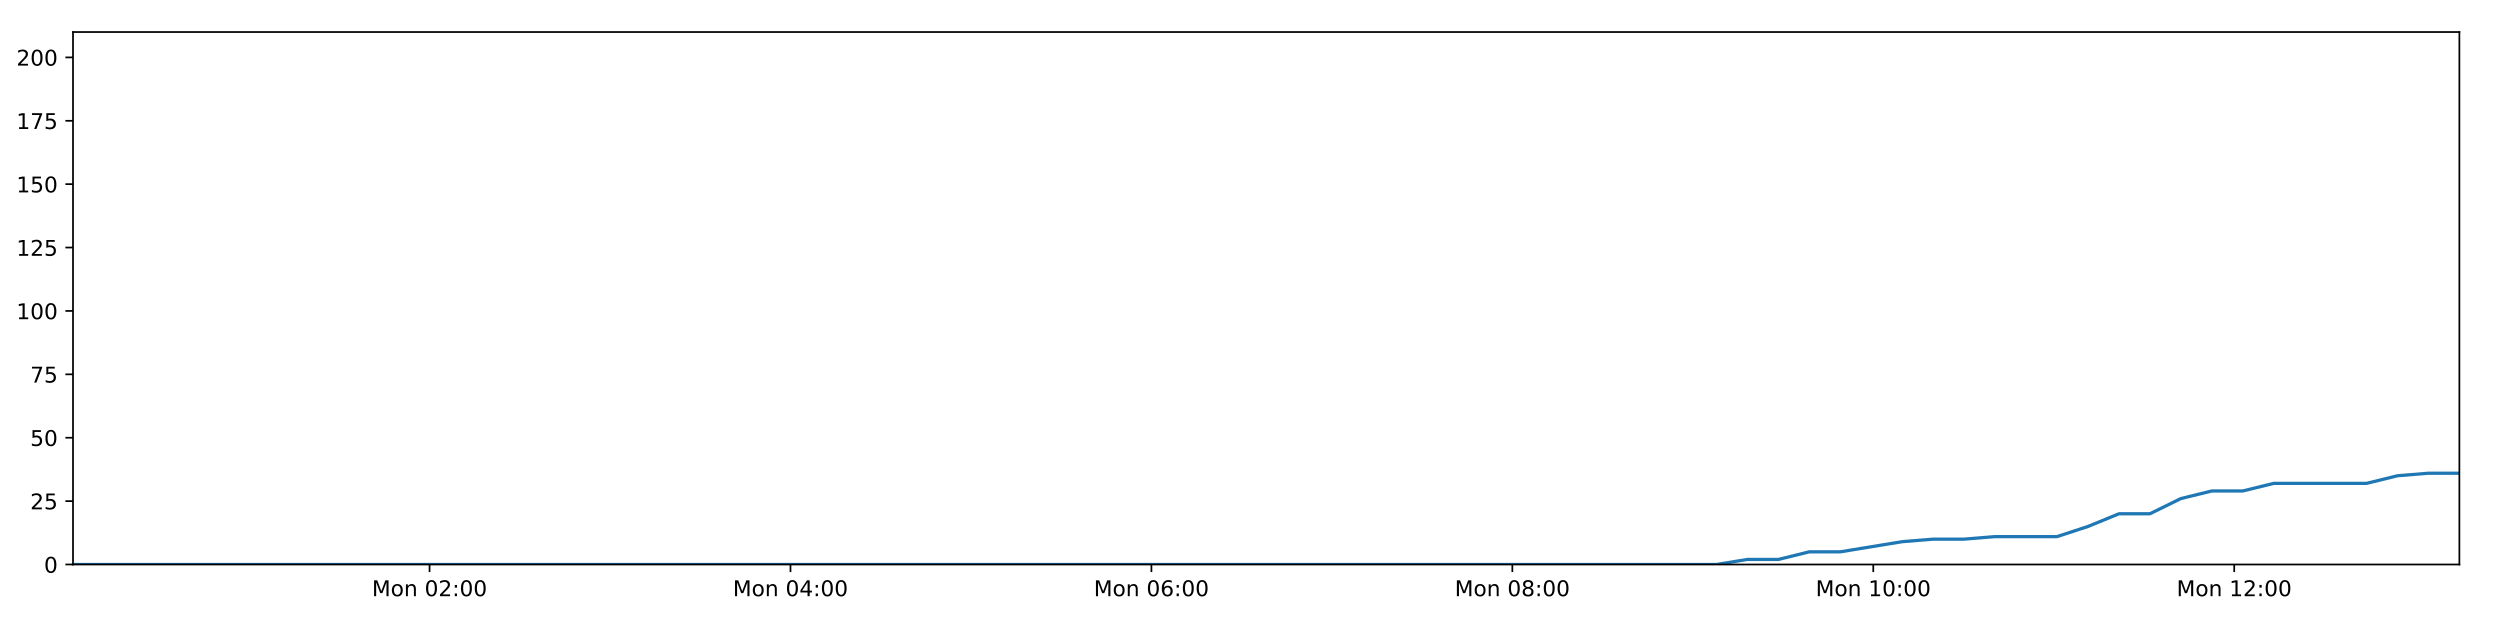
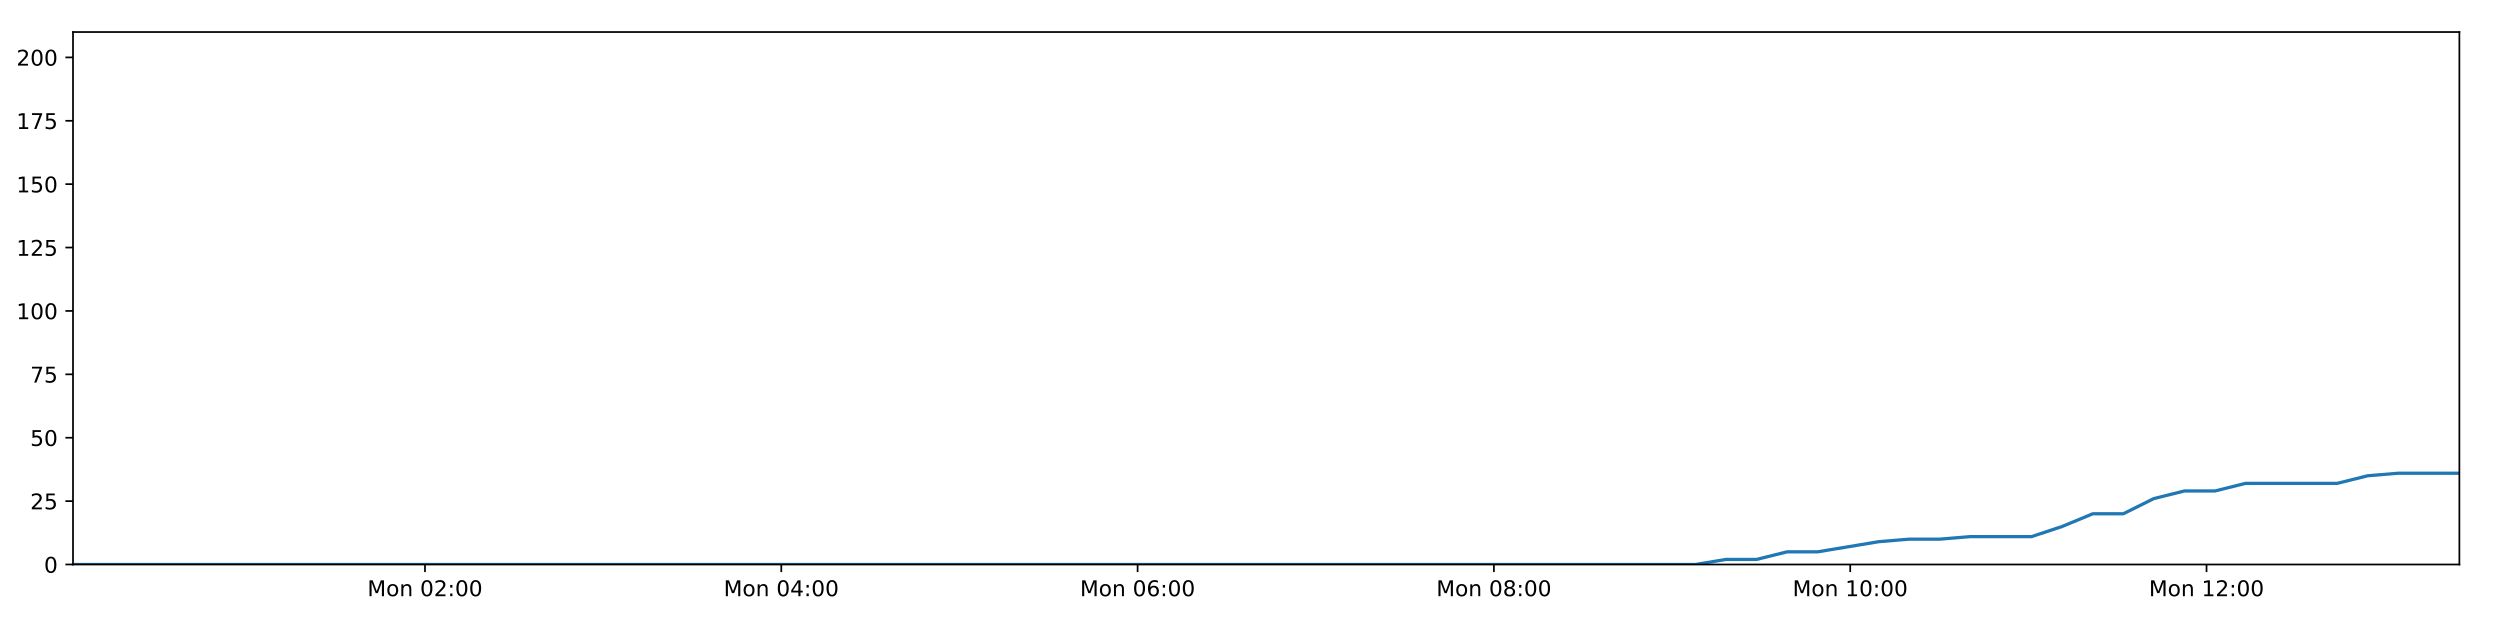
<svg xmlns="http://www.w3.org/2000/svg" xmlns:xlink="http://www.w3.org/1999/xlink" height="288pt" version="1.1" viewBox="0 0 1152 288" width="1152pt">
  <defs>
    <style type="text/css">
*{stroke-linecap:butt;stroke-linejoin:round;}
  </style>
  </defs>
  <g id="figure_1">
    <g id="patch_1">
      <path d="M 0 288  L 1152 288  L 1152 0  L 0 0  z " style="fill:#ffffff;" />
    </g>
    <g id="axes_1">
      <g id="patch_2">
        <path d="M 33.64 260.12  L 1133.28 260.12  L 1133.28 14.76  L 33.64 14.76  z " style="fill:#ffffff;" />
      </g>
      <g id="matplotlib.axis_1">
        <g id="xtick_1">
          <g id="line2d_1">
            <defs>
-               <path d="M 0 0  L 0 3.5  " id="m2e1300d46d" style="stroke:#000000;stroke-width:0.8;" />
-             </defs>
-             <g>
-               <use style="stroke:#000000;stroke-width:0.8;" x="197.935" xlink:href="#m2e1300d46d" y="260.12" />
+               <path d="M 0 0  L 0 3.5  " id="mec8c3def57" style="stroke:#000000;stroke-width:0.8;" />
+             </defs>
+             <g>
+               <use style="stroke:#000000;stroke-width:0.8;" x="195.831" xlink:href="#mec8c3def57" y="260.12" />
            </g>
          </g>
          <g id="text_1">
            <defs>
              <path d="M 9.812 72.906  L 24.516 72.906  L 43.109 23.297  L 61.812 72.906  L 76.516 72.906  L 76.516 0  L 66.891 0  L 66.891 64.016  L 48.094 14.016  L 38.188 14.016  L 19.391 64.016  L 19.391 0  L 9.812 0  z " id="DejaVuSans-77" />
              <path d="M 30.609 48.391  Q 23.391 48.391 19.188 42.75  Q 14.984 37.109 14.984 27.297  Q 14.984 17.484 19.156 11.844  Q 23.344 6.203 30.609 6.203  Q 37.797 6.203 41.984 11.859  Q 46.188 17.531 46.188 27.297  Q 46.188 37.016 41.984 42.703  Q 37.797 48.391 30.609 48.391  z M 30.609 56  Q 42.328 56 49.016 48.375  Q 55.719 40.766 55.719 27.297  Q 55.719 13.875 49.016 6.219  Q 42.328 -1.422 30.609 -1.422  Q 18.844 -1.422 12.172 6.219  Q 5.516 13.875 5.516 27.297  Q 5.516 40.766 12.172 48.375  Q 18.844 56 30.609 56  z " id="DejaVuSans-111" />
              <path d="M 54.891 33.016  L 54.891 0  L 45.906 0  L 45.906 32.719  Q 45.906 40.484 42.875 44.328  Q 39.844 48.188 33.797 48.188  Q 26.516 48.188 22.312 43.547  Q 18.109 38.922 18.109 30.906  L 18.109 0  L 9.078 0  L 9.078 54.688  L 18.109 54.688  L 18.109 46.188  Q 21.344 51.125 25.703 53.562  Q 30.078 56 35.797 56  Q 45.219 56 50.047 50.172  Q 54.891 44.344 54.891 33.016  z " id="DejaVuSans-110" />
              <path id="DejaVuSans-32" />
              <path d="M 31.781 66.406  Q 24.172 66.406 20.328 58.906  Q 16.5 51.422 16.5 36.375  Q 16.5 21.391 20.328 13.891  Q 24.172 6.391 31.781 6.391  Q 39.453 6.391 43.281 13.891  Q 47.125 21.391 47.125 36.375  Q 47.125 51.422 43.281 58.906  Q 39.453 66.406 31.781 66.406  z M 31.781 74.219  Q 44.047 74.219 50.516 64.516  Q 56.984 54.828 56.984 36.375  Q 56.984 17.969 50.516 8.266  Q 44.047 -1.422 31.781 -1.422  Q 19.531 -1.422 13.062 8.266  Q 6.594 17.969 6.594 36.375  Q 6.594 54.828 13.062 64.516  Q 19.531 74.219 31.781 74.219  z " id="DejaVuSans-48" />
              <path d="M 19.188 8.297  L 53.609 8.297  L 53.609 0  L 7.328 0  L 7.328 8.297  Q 12.938 14.109 22.625 23.891  Q 32.328 33.688 34.812 36.531  Q 39.547 41.844 41.422 45.531  Q 43.312 49.219 43.312 52.781  Q 43.312 58.594 39.234 62.25  Q 35.156 65.922 28.609 65.922  Q 23.969 65.922 18.812 64.312  Q 13.672 62.703 7.812 59.422  L 7.812 69.391  Q 13.766 71.781 18.938 73  Q 24.125 74.219 28.422 74.219  Q 39.75 74.219 46.484 68.547  Q 53.219 62.891 53.219 53.422  Q 53.219 48.922 51.531 44.891  Q 49.859 40.875 45.406 35.406  Q 44.188 33.984 37.641 27.219  Q 31.109 20.453 19.188 8.297  z " id="DejaVuSans-50" />
              <path d="M 11.719 12.406  L 22.016 12.406  L 22.016 0  L 11.719 0  z M 11.719 51.703  L 22.016 51.703  L 22.016 39.312  L 11.719 39.312  z " id="DejaVuSans-58" />
            </defs>
-             <g transform="translate(171.3941 274.7184)scale(0.1 -0.1)">
+             <g transform="translate(169.29 274.7184)scale(0.1 -0.1)">
              <use xlink:href="#DejaVuSans-77" />
              <use x="86.279" xlink:href="#DejaVuSans-111" />
              <use x="147.461" xlink:href="#DejaVuSans-110" />
              <use x="210.84" xlink:href="#DejaVuSans-32" />
              <use x="242.627" xlink:href="#DejaVuSans-48" />
              <use x="306.25" xlink:href="#DejaVuSans-50" />
              <use x="369.873" xlink:href="#DejaVuSans-58" />
              <use x="403.564" xlink:href="#DejaVuSans-48" />
              <use x="467.188" xlink:href="#DejaVuSans-48" />
            </g>
          </g>
        </g>
        <g id="xtick_2">
          <g id="line2d_2">
            <g>
-               <use style="stroke:#000000;stroke-width:0.8;" x="364.253" xlink:href="#m2e1300d46d" y="260.12" />
+               <use style="stroke:#000000;stroke-width:0.8;" x="360.018" xlink:href="#mec8c3def57" y="260.12" />
            </g>
          </g>
          <g id="text_2">
            <defs>
              <path d="M 37.797 64.312  L 12.891 25.391  L 37.797 25.391  z M 35.203 72.906  L 47.609 72.906  L 47.609 25.391  L 58.016 25.391  L 58.016 17.188  L 47.609 17.188  L 47.609 0  L 37.797 0  L 37.797 17.188  L 4.891 17.188  L 4.891 26.703  z " id="DejaVuSans-52" />
            </defs>
-             <g transform="translate(337.7119 274.7184)scale(0.1 -0.1)">
+             <g transform="translate(333.4777 274.7184)scale(0.1 -0.1)">
              <use xlink:href="#DejaVuSans-77" />
              <use x="86.279" xlink:href="#DejaVuSans-111" />
              <use x="147.461" xlink:href="#DejaVuSans-110" />
              <use x="210.84" xlink:href="#DejaVuSans-32" />
              <use x="242.627" xlink:href="#DejaVuSans-48" />
              <use x="306.25" xlink:href="#DejaVuSans-52" />
              <use x="369.873" xlink:href="#DejaVuSans-58" />
              <use x="403.564" xlink:href="#DejaVuSans-48" />
              <use x="467.188" xlink:href="#DejaVuSans-48" />
            </g>
          </g>
        </g>
        <g id="xtick_3">
          <g id="line2d_3">
            <g>
-               <use style="stroke:#000000;stroke-width:0.8;" x="530.57" xlink:href="#m2e1300d46d" y="260.12" />
+               <use style="stroke:#000000;stroke-width:0.8;" x="524.206" xlink:href="#mec8c3def57" y="260.12" />
            </g>
          </g>
          <g id="text_3">
            <defs>
              <path d="M 33.016 40.375  Q 26.375 40.375 22.484 35.828  Q 18.609 31.297 18.609 23.391  Q 18.609 15.531 22.484 10.953  Q 26.375 6.391 33.016 6.391  Q 39.656 6.391 43.531 10.953  Q 47.406 15.531 47.406 23.391  Q 47.406 31.297 43.531 35.828  Q 39.656 40.375 33.016 40.375  z M 52.594 71.297  L 52.594 62.312  Q 48.875 64.062 45.094 64.984  Q 41.312 65.922 37.594 65.922  Q 27.828 65.922 22.672 59.328  Q 17.531 52.734 16.797 39.406  Q 19.672 43.656 24.016 45.922  Q 28.375 48.188 33.594 48.188  Q 44.578 48.188 50.953 41.516  Q 57.328 34.859 57.328 23.391  Q 57.328 12.156 50.688 5.359  Q 44.047 -1.422 33.016 -1.422  Q 20.359 -1.422 13.672 8.266  Q 6.984 17.969 6.984 36.375  Q 6.984 53.656 15.188 63.938  Q 23.391 74.219 37.203 74.219  Q 40.922 74.219 44.703 73.484  Q 48.484 72.75 52.594 71.297  z " id="DejaVuSans-54" />
            </defs>
-             <g transform="translate(504.0298 274.7184)scale(0.1 -0.1)">
+             <g transform="translate(497.6655 274.7184)scale(0.1 -0.1)">
              <use xlink:href="#DejaVuSans-77" />
              <use x="86.279" xlink:href="#DejaVuSans-111" />
              <use x="147.461" xlink:href="#DejaVuSans-110" />
              <use x="210.84" xlink:href="#DejaVuSans-32" />
              <use x="242.627" xlink:href="#DejaVuSans-48" />
              <use x="306.25" xlink:href="#DejaVuSans-54" />
              <use x="369.873" xlink:href="#DejaVuSans-58" />
              <use x="403.564" xlink:href="#DejaVuSans-48" />
              <use x="467.188" xlink:href="#DejaVuSans-48" />
            </g>
          </g>
        </g>
        <g id="xtick_4">
          <g id="line2d_4">
            <g>
-               <use style="stroke:#000000;stroke-width:0.8;" x="696.888" xlink:href="#m2e1300d46d" y="260.12" />
+               <use style="stroke:#000000;stroke-width:0.8;" x="688.394" xlink:href="#mec8c3def57" y="260.12" />
            </g>
          </g>
          <g id="text_4">
            <defs>
              <path d="M 31.781 34.625  Q 24.75 34.625 20.719 30.859  Q 16.703 27.094 16.703 20.516  Q 16.703 13.922 20.719 10.156  Q 24.75 6.391 31.781 6.391  Q 38.812 6.391 42.859 10.172  Q 46.922 13.969 46.922 20.516  Q 46.922 27.094 42.891 30.859  Q 38.875 34.625 31.781 34.625  z M 21.922 38.812  Q 15.578 40.375 12.031 44.719  Q 8.5 49.078 8.5 55.328  Q 8.5 64.062 14.719 69.141  Q 20.953 74.219 31.781 74.219  Q 42.672 74.219 48.875 69.141  Q 55.078 64.062 55.078 55.328  Q 55.078 49.078 51.531 44.719  Q 48 40.375 41.703 38.812  Q 48.828 37.156 52.797 32.312  Q 56.781 27.484 56.781 20.516  Q 56.781 9.906 50.312 4.234  Q 43.844 -1.422 31.781 -1.422  Q 19.734 -1.422 13.25 4.234  Q 6.781 9.906 6.781 20.516  Q 6.781 27.484 10.781 32.312  Q 14.797 37.156 21.922 38.812  z M 18.312 54.391  Q 18.312 48.734 21.844 45.562  Q 25.391 42.391 31.781 42.391  Q 38.141 42.391 41.719 45.562  Q 45.312 48.734 45.312 54.391  Q 45.312 60.062 41.719 63.234  Q 38.141 66.406 31.781 66.406  Q 25.391 66.406 21.844 63.234  Q 18.312 60.062 18.312 54.391  z " id="DejaVuSans-56" />
            </defs>
-             <g transform="translate(670.3476 274.7184)scale(0.1 -0.1)">
+             <g transform="translate(661.8533 274.7184)scale(0.1 -0.1)">
              <use xlink:href="#DejaVuSans-77" />
              <use x="86.279" xlink:href="#DejaVuSans-111" />
              <use x="147.461" xlink:href="#DejaVuSans-110" />
              <use x="210.84" xlink:href="#DejaVuSans-32" />
              <use x="242.627" xlink:href="#DejaVuSans-48" />
              <use x="306.25" xlink:href="#DejaVuSans-56" />
              <use x="369.873" xlink:href="#DejaVuSans-58" />
              <use x="403.564" xlink:href="#DejaVuSans-48" />
              <use x="467.188" xlink:href="#DejaVuSans-48" />
            </g>
          </g>
        </g>
        <g id="xtick_5">
          <g id="line2d_5">
            <g>
-               <use style="stroke:#000000;stroke-width:0.8;" x="863.206" xlink:href="#m2e1300d46d" y="260.12" />
+               <use style="stroke:#000000;stroke-width:0.8;" x="852.582" xlink:href="#mec8c3def57" y="260.12" />
            </g>
          </g>
          <g id="text_5">
            <defs>
              <path d="M 12.406 8.297  L 28.516 8.297  L 28.516 63.922  L 10.984 60.406  L 10.984 69.391  L 28.422 72.906  L 38.281 72.906  L 38.281 8.297  L 54.391 8.297  L 54.391 0  L 12.406 0  z " id="DejaVuSans-49" />
            </defs>
-             <g transform="translate(836.6654 274.7184)scale(0.1 -0.1)">
+             <g transform="translate(826.041 274.7184)scale(0.1 -0.1)">
              <use xlink:href="#DejaVuSans-77" />
              <use x="86.279" xlink:href="#DejaVuSans-111" />
              <use x="147.461" xlink:href="#DejaVuSans-110" />
              <use x="210.84" xlink:href="#DejaVuSans-32" />
              <use x="242.627" xlink:href="#DejaVuSans-49" />
              <use x="306.25" xlink:href="#DejaVuSans-48" />
              <use x="369.873" xlink:href="#DejaVuSans-58" />
              <use x="403.564" xlink:href="#DejaVuSans-48" />
              <use x="467.188" xlink:href="#DejaVuSans-48" />
            </g>
          </g>
        </g>
        <g id="xtick_6">
          <g id="line2d_6">
            <g>
-               <use style="stroke:#000000;stroke-width:0.8;" x="1029.524" xlink:href="#m2e1300d46d" y="260.12" />
+               <use style="stroke:#000000;stroke-width:0.8;" x="1016.769" xlink:href="#mec8c3def57" y="260.12" />
            </g>
          </g>
          <g id="text_6">
-             <g transform="translate(1002.983 274.7184)scale(0.1 -0.1)">
+             <g transform="translate(990.2288 274.7184)scale(0.1 -0.1)">
              <use xlink:href="#DejaVuSans-77" />
              <use x="86.279" xlink:href="#DejaVuSans-111" />
              <use x="147.461" xlink:href="#DejaVuSans-110" />
              <use x="210.84" xlink:href="#DejaVuSans-32" />
              <use x="242.627" xlink:href="#DejaVuSans-49" />
              <use x="306.25" xlink:href="#DejaVuSans-50" />
              <use x="369.873" xlink:href="#DejaVuSans-58" />
              <use x="403.564" xlink:href="#DejaVuSans-48" />
              <use x="467.188" xlink:href="#DejaVuSans-48" />
            </g>
          </g>
        </g>
      </g>
      <g id="matplotlib.axis_2">
        <g id="ytick_1">
          <g id="line2d_7">
            <defs>
-               <path d="M 0 0  L -3.5 0  " id="mdac35bb5bb" style="stroke:#000000;stroke-width:0.8;" />
-             </defs>
-             <g>
-               <use style="stroke:#000000;stroke-width:0.8;" x="33.64" xlink:href="#mdac35bb5bb" y="260.12" />
+               <path d="M 0 0  L -3.5 0  " id="m9dba748947" style="stroke:#000000;stroke-width:0.8;" />
+             </defs>
+             <g>
+               <use style="stroke:#000000;stroke-width:0.8;" x="33.64" xlink:href="#m9dba748947" y="260.12" />
            </g>
          </g>
          <g id="text_7">
            <g transform="translate(20.2775 263.9192)scale(0.1 -0.1)">
              <use xlink:href="#DejaVuSans-48" />
            </g>
          </g>
        </g>
        <g id="ytick_2">
          <g id="line2d_8">
            <g>
-               <use style="stroke:#000000;stroke-width:0.8;" x="33.64" xlink:href="#mdac35bb5bb" y="230.91" />
+               <use style="stroke:#000000;stroke-width:0.8;" x="33.64" xlink:href="#m9dba748947" y="230.91" />
            </g>
          </g>
          <g id="text_8">
            <defs>
              <path d="M 10.797 72.906  L 49.516 72.906  L 49.516 64.594  L 19.828 64.594  L 19.828 46.734  Q 21.969 47.469 24.109 47.828  Q 26.266 48.188 28.422 48.188  Q 40.625 48.188 47.75 41.5  Q 54.891 34.812 54.891 23.391  Q 54.891 11.625 47.562 5.094  Q 40.234 -1.422 26.906 -1.422  Q 22.312 -1.422 17.547 -0.641  Q 12.797 0.141 7.719 1.703  L 7.719 11.625  Q 12.109 9.234 16.797 8.062  Q 21.484 6.891 26.703 6.891  Q 35.156 6.891 40.078 11.328  Q 45.016 15.766 45.016 23.391  Q 45.016 31 40.078 35.438  Q 35.156 39.891 26.703 39.891  Q 22.75 39.891 18.812 39.016  Q 14.891 38.141 10.797 36.281  z " id="DejaVuSans-53" />
            </defs>
            <g transform="translate(13.915 234.7097)scale(0.1 -0.1)">
              <use xlink:href="#DejaVuSans-50" />
              <use x="63.623" xlink:href="#DejaVuSans-53" />
            </g>
          </g>
        </g>
        <g id="ytick_3">
          <g id="line2d_9">
            <g>
-               <use style="stroke:#000000;stroke-width:0.8;" x="33.64" xlink:href="#mdac35bb5bb" y="201.701" />
+               <use style="stroke:#000000;stroke-width:0.8;" x="33.64" xlink:href="#m9dba748947" y="201.701" />
            </g>
          </g>
          <g id="text_9">
            <g transform="translate(13.915 205.5002)scale(0.1 -0.1)">
              <use xlink:href="#DejaVuSans-53" />
              <use x="63.623" xlink:href="#DejaVuSans-48" />
            </g>
          </g>
        </g>
        <g id="ytick_4">
          <g id="line2d_10">
            <g>
-               <use style="stroke:#000000;stroke-width:0.8;" x="33.64" xlink:href="#mdac35bb5bb" y="172.491" />
+               <use style="stroke:#000000;stroke-width:0.8;" x="33.64" xlink:href="#m9dba748947" y="172.491" />
            </g>
          </g>
          <g id="text_10">
            <defs>
              <path d="M 8.203 72.906  L 55.078 72.906  L 55.078 68.703  L 28.609 0  L 18.312 0  L 43.219 64.594  L 8.203 64.594  z " id="DejaVuSans-55" />
            </defs>
            <g transform="translate(13.915 176.2906)scale(0.1 -0.1)">
              <use xlink:href="#DejaVuSans-55" />
              <use x="63.623" xlink:href="#DejaVuSans-53" />
            </g>
          </g>
        </g>
        <g id="ytick_5">
          <g id="line2d_11">
            <g>
-               <use style="stroke:#000000;stroke-width:0.8;" x="33.64" xlink:href="#mdac35bb5bb" y="143.282" />
+               <use style="stroke:#000000;stroke-width:0.8;" x="33.64" xlink:href="#m9dba748947" y="143.282" />
            </g>
          </g>
          <g id="text_11">
            <g transform="translate(7.5525 147.0811)scale(0.1 -0.1)">
              <use xlink:href="#DejaVuSans-49" />
              <use x="63.623" xlink:href="#DejaVuSans-48" />
              <use x="127.246" xlink:href="#DejaVuSans-48" />
            </g>
          </g>
        </g>
        <g id="ytick_6">
          <g id="line2d_12">
            <g>
-               <use style="stroke:#000000;stroke-width:0.8;" x="33.64" xlink:href="#mdac35bb5bb" y="114.072" />
+               <use style="stroke:#000000;stroke-width:0.8;" x="33.64" xlink:href="#m9dba748947" y="114.072" />
            </g>
          </g>
          <g id="text_12">
            <g transform="translate(7.5525 117.8716)scale(0.1 -0.1)">
              <use xlink:href="#DejaVuSans-49" />
              <use x="63.623" xlink:href="#DejaVuSans-50" />
              <use x="127.246" xlink:href="#DejaVuSans-53" />
            </g>
          </g>
        </g>
        <g id="ytick_7">
          <g id="line2d_13">
            <g>
-               <use style="stroke:#000000;stroke-width:0.8;" x="33.64" xlink:href="#mdac35bb5bb" y="84.863" />
+               <use style="stroke:#000000;stroke-width:0.8;" x="33.64" xlink:href="#m9dba748947" y="84.863" />
            </g>
          </g>
          <g id="text_13">
            <g transform="translate(7.5525 88.66208)scale(0.1 -0.1)">
              <use xlink:href="#DejaVuSans-49" />
              <use x="63.623" xlink:href="#DejaVuSans-53" />
              <use x="127.246" xlink:href="#DejaVuSans-48" />
            </g>
          </g>
        </g>
        <g id="ytick_8">
          <g id="line2d_14">
            <g>
-               <use style="stroke:#000000;stroke-width:0.8;" x="33.64" xlink:href="#mdac35bb5bb" y="55.653" />
+               <use style="stroke:#000000;stroke-width:0.8;" x="33.64" xlink:href="#m9dba748947" y="55.653" />
            </g>
          </g>
          <g id="text_14">
            <g transform="translate(7.5525 59.45255)scale(0.1 -0.1)">
              <use xlink:href="#DejaVuSans-49" />
              <use x="63.623" xlink:href="#DejaVuSans-55" />
              <use x="127.246" xlink:href="#DejaVuSans-53" />
            </g>
          </g>
        </g>
        <g id="ytick_9">
          <g id="line2d_15">
            <g>
-               <use style="stroke:#000000;stroke-width:0.8;" x="33.64" xlink:href="#mdac35bb5bb" y="26.444" />
+               <use style="stroke:#000000;stroke-width:0.8;" x="33.64" xlink:href="#m9dba748947" y="26.444" />
            </g>
          </g>
          <g id="text_15">
            <g transform="translate(7.5525 30.24303)scale(0.1 -0.1)">
              <use xlink:href="#DejaVuSans-50" />
              <use x="63.623" xlink:href="#DejaVuSans-48" />
              <use x="127.246" xlink:href="#DejaVuSans-48" />
            </g>
          </g>
        </g>
      </g>
      <g id="line2d_16">
-         <path clip-path="url(#p5c9a216198)" d="M 33.64 260.12  L 47.661 260.12  L 61.681 260.12  L 75.703 260.12  L 89.73 260.12  L 103.753 260.12  L 117.774 260.12  L 131.798 260.12  L 145.817 260.12  L 159.84 260.12  L 173.863 260.12  L 187.884 260.12  L 201.904 260.12  L 215.926 260.12  L 229.95 260.12  L 243.972 260.12  L 257.992 260.12  L 272.014 260.12  L 286.038 260.12  L 300.061 260.12  L 314.092 260.12  L 328.113 260.12  L 342.144 260.12  L 356.166 260.12  L 370.189 260.12  L 384.215 260.12  L 398.238 260.12  L 412.262 260.12  L 426.288 260.12  L 440.314 260.12  L 454.336 260.12  L 468.364 260.12  L 482.386 260.12  L 496.407 260.12  L 510.433 260.12  L 524.459 260.12  L 538.482 260.12  L 552.507 260.12  L 566.531 260.12  L 580.554 260.12  L 594.578 260.12  L 608.6 260.12  L 622.622 260.12  L 636.649 260.12  L 650.674 260.12  L 664.716 260.12  L 678.738 260.12  L 692.757 260.12  L 706.781 260.12  L 720.803 260.12  L 734.827 260.12  L 748.855 260.12  L 762.882 260.12  L 776.907 260.12  L 790.935 260.12  L 805.203 257.783  L 819.48 257.783  L 833.758 254.278  L 848.035 254.278  L 862.294 251.941  L 876.558 249.605  L 890.828 248.436  L 905.084 248.436  L 919.344 247.268  L 933.604 247.268  L 947.871 247.268  L 962.139 242.594  L 976.401 236.752  L 990.658 236.752  L 1004.923 229.742  L 1019.208 226.237  L 1033.469 226.237  L 1047.733 222.732  L 1061.994 222.732  L 1076.25 222.732  L 1090.508 222.732  L 1104.765 219.227  L 1119.016 218.058  L 1133.28 218.058  " style="fill:none;stroke:#1f77b4;stroke-linecap:square;stroke-width:1.5;" />
+         <path clip-path="url(#p15ed26d2a4)" d="M 33.64 260.12  L 47.481 260.12  L 61.322 260.12  L 75.164 260.12  L 89.012 260.12  L 102.855 260.12  L 116.696 260.12  L 130.541 260.12  L 144.381 260.12  L 158.224 260.12  L 172.067 260.12  L 185.909 260.12  L 199.749 260.12  L 213.592 260.12  L 227.436 260.12  L 241.278 260.12  L 255.119 260.12  L 268.961 260.12  L 282.806 260.12  L 296.649 260.12  L 310.5 260.12  L 324.342 260.12  L 338.193 260.12  L 352.035 260.12  L 365.879 260.12  L 379.725 260.12  L 393.569 260.12  L 407.413 260.12  L 421.26 260.12  L 435.105 260.12  L 448.948 260.12  L 462.796 260.12  L 476.639 260.12  L 490.48 260.12  L 504.327 260.12  L 518.173 260.12  L 532.017 260.12  L 545.862 260.12  L 559.706 260.12  L 573.55 260.12  L 587.394 260.12  L 601.236 260.12  L 615.079 260.12  L 628.926 260.12  L 642.771 260.12  L 656.634 260.12  L 670.476 260.12  L 684.315 260.12  L 698.159 260.12  L 712.003 260.12  L 725.847 260.12  L 739.695 260.12  L 753.542 260.12  L 767.388 260.12  L 781.236 260.12  L 795.321 257.783  L 809.416 257.783  L 823.511 254.278  L 837.604 254.278  L 851.681 251.941  L 865.762 249.605  L 879.85 248.436  L 893.923 248.436  L 908.001 247.268  L 922.078 247.268  L 936.163 247.268  L 950.248 242.594  L 964.327 236.752  L 978.401 236.752  L 992.484 229.742  L 1006.586 226.237  L 1020.664 226.237  L 1034.745 222.732  L 1048.823 222.732  L 1062.897 222.732  L 1076.972 222.732  L 1091.047 219.227  L 1105.115 218.058  L 1119.197 218.058  L 1133.28 218.058  " style="fill:none;stroke:#1f77b4;stroke-linecap:square;stroke-width:1.5;" />
      </g>
      <g id="patch_3">
        <path d="M 33.64 260.12  L 33.64 14.76  " style="fill:none;stroke:#000000;stroke-linecap:square;stroke-linejoin:miter;stroke-width:0.8;" />
      </g>
      <g id="patch_4">
        <path d="M 1133.28 260.12  L 1133.28 14.76  " style="fill:none;stroke:#000000;stroke-linecap:square;stroke-linejoin:miter;stroke-width:0.8;" />
      </g>
      <g id="patch_5">
        <path d="M 33.64 260.12  L 1133.28 260.12  " style="fill:none;stroke:#000000;stroke-linecap:square;stroke-linejoin:miter;stroke-width:0.8;" />
      </g>
      <g id="patch_6">
        <path d="M 33.64 14.76  L 1133.28 14.76  " style="fill:none;stroke:#000000;stroke-linecap:square;stroke-linejoin:miter;stroke-width:0.8;" />
      </g>
    </g>
  </g>
  <defs>
-     <clipPath id="p5c9a216198">
+     <clipPath id="p15ed26d2a4">
      <rect height="245.36" width="1099.64" x="33.64" y="14.76" />
    </clipPath>
  </defs>
</svg>
